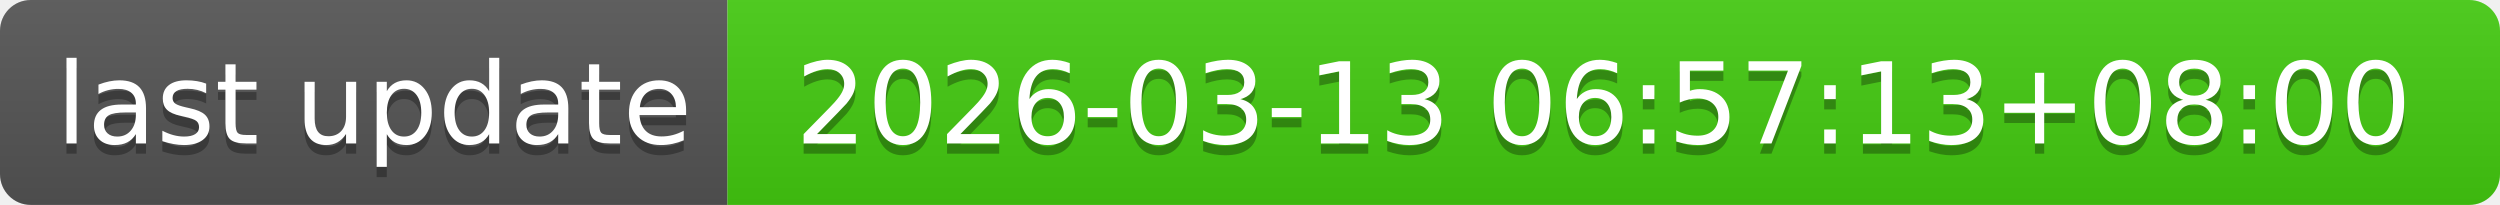
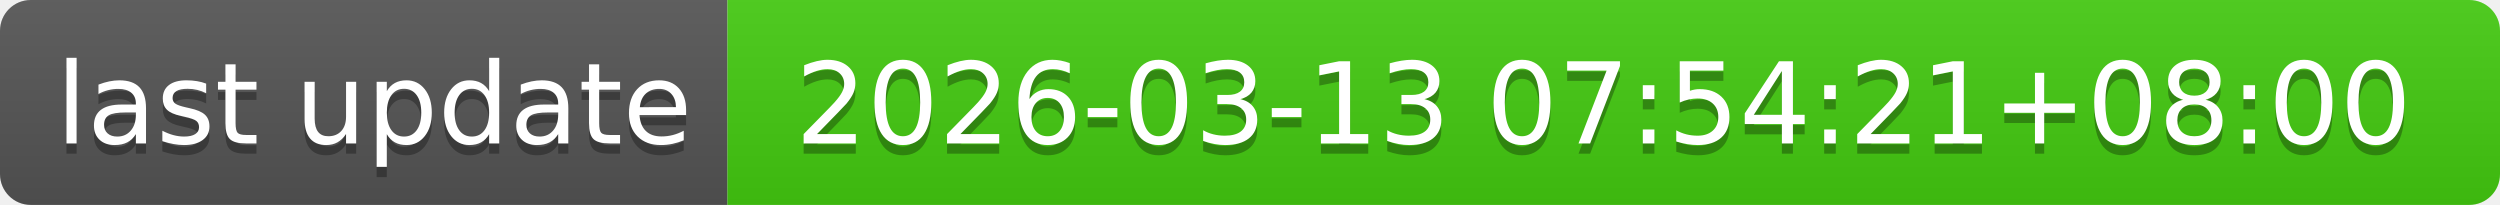
- <svg xmlns="http://www.w3.org/2000/svg" width="244" height="20" role="img" aria-label="last update: 2026-03-13 06:57:13+08:00">
+ <svg xmlns="http://www.w3.org/2000/svg" width="244" height="20" role="img" aria-label="last update: 2026-03-13 07:54:21+08:00">
  <linearGradient id="s" x2="0" y2="100%">
    <stop offset="0" stop-color="#bbb" stop-opacity=".1" />
    <stop offset="1" stop-opacity=".1" />
  </linearGradient>
  <clipPath id="r">
    <rect width="244" height="20" rx="3" fill="#fff" />
  </clipPath>
  <g clip-path="url(#r)">
    <rect width="71" height="20" fill="#555" />
    <rect x="71" width="173" height="20" fill="#4c1" />
    <rect width="244" height="20" fill="url(#s)" />
  </g>
  <g fill="#fff" text-anchor="middle" font-family="Verdana,Geneva,DejaVu Sans,sans-serif" text-rendering="geometricPrecision" font-size="110">
    <text aria-hidden="true" x="365" y="150" fill="#010101" fill-opacity=".3" transform="scale(.1)" textLength="610">last update</text>
    <text x="365" y="140" transform="scale(.1)" fill="#fff" textLength="610">last update</text>
-     <text aria-hidden="true" x="1565" y="150" fill="#010101" fill-opacity=".3" transform="scale(.1)" textLength="1630">2026-03-13 06:57:13+08:00</text>
-     <text x="1565" y="140" transform="scale(.1)" fill="#fff" textLength="1630">2026-03-13 06:57:13+08:00</text>
+     <text aria-hidden="true" x="1565" y="150" fill="#010101" fill-opacity=".3" transform="scale(.1)" textLength="1630">2026-03-13 07:54:21+08:00</text>
+     <text x="1565" y="140" transform="scale(.1)" fill="#fff" textLength="1630">2026-03-13 07:54:21+08:00</text>
  </g>
</svg>
